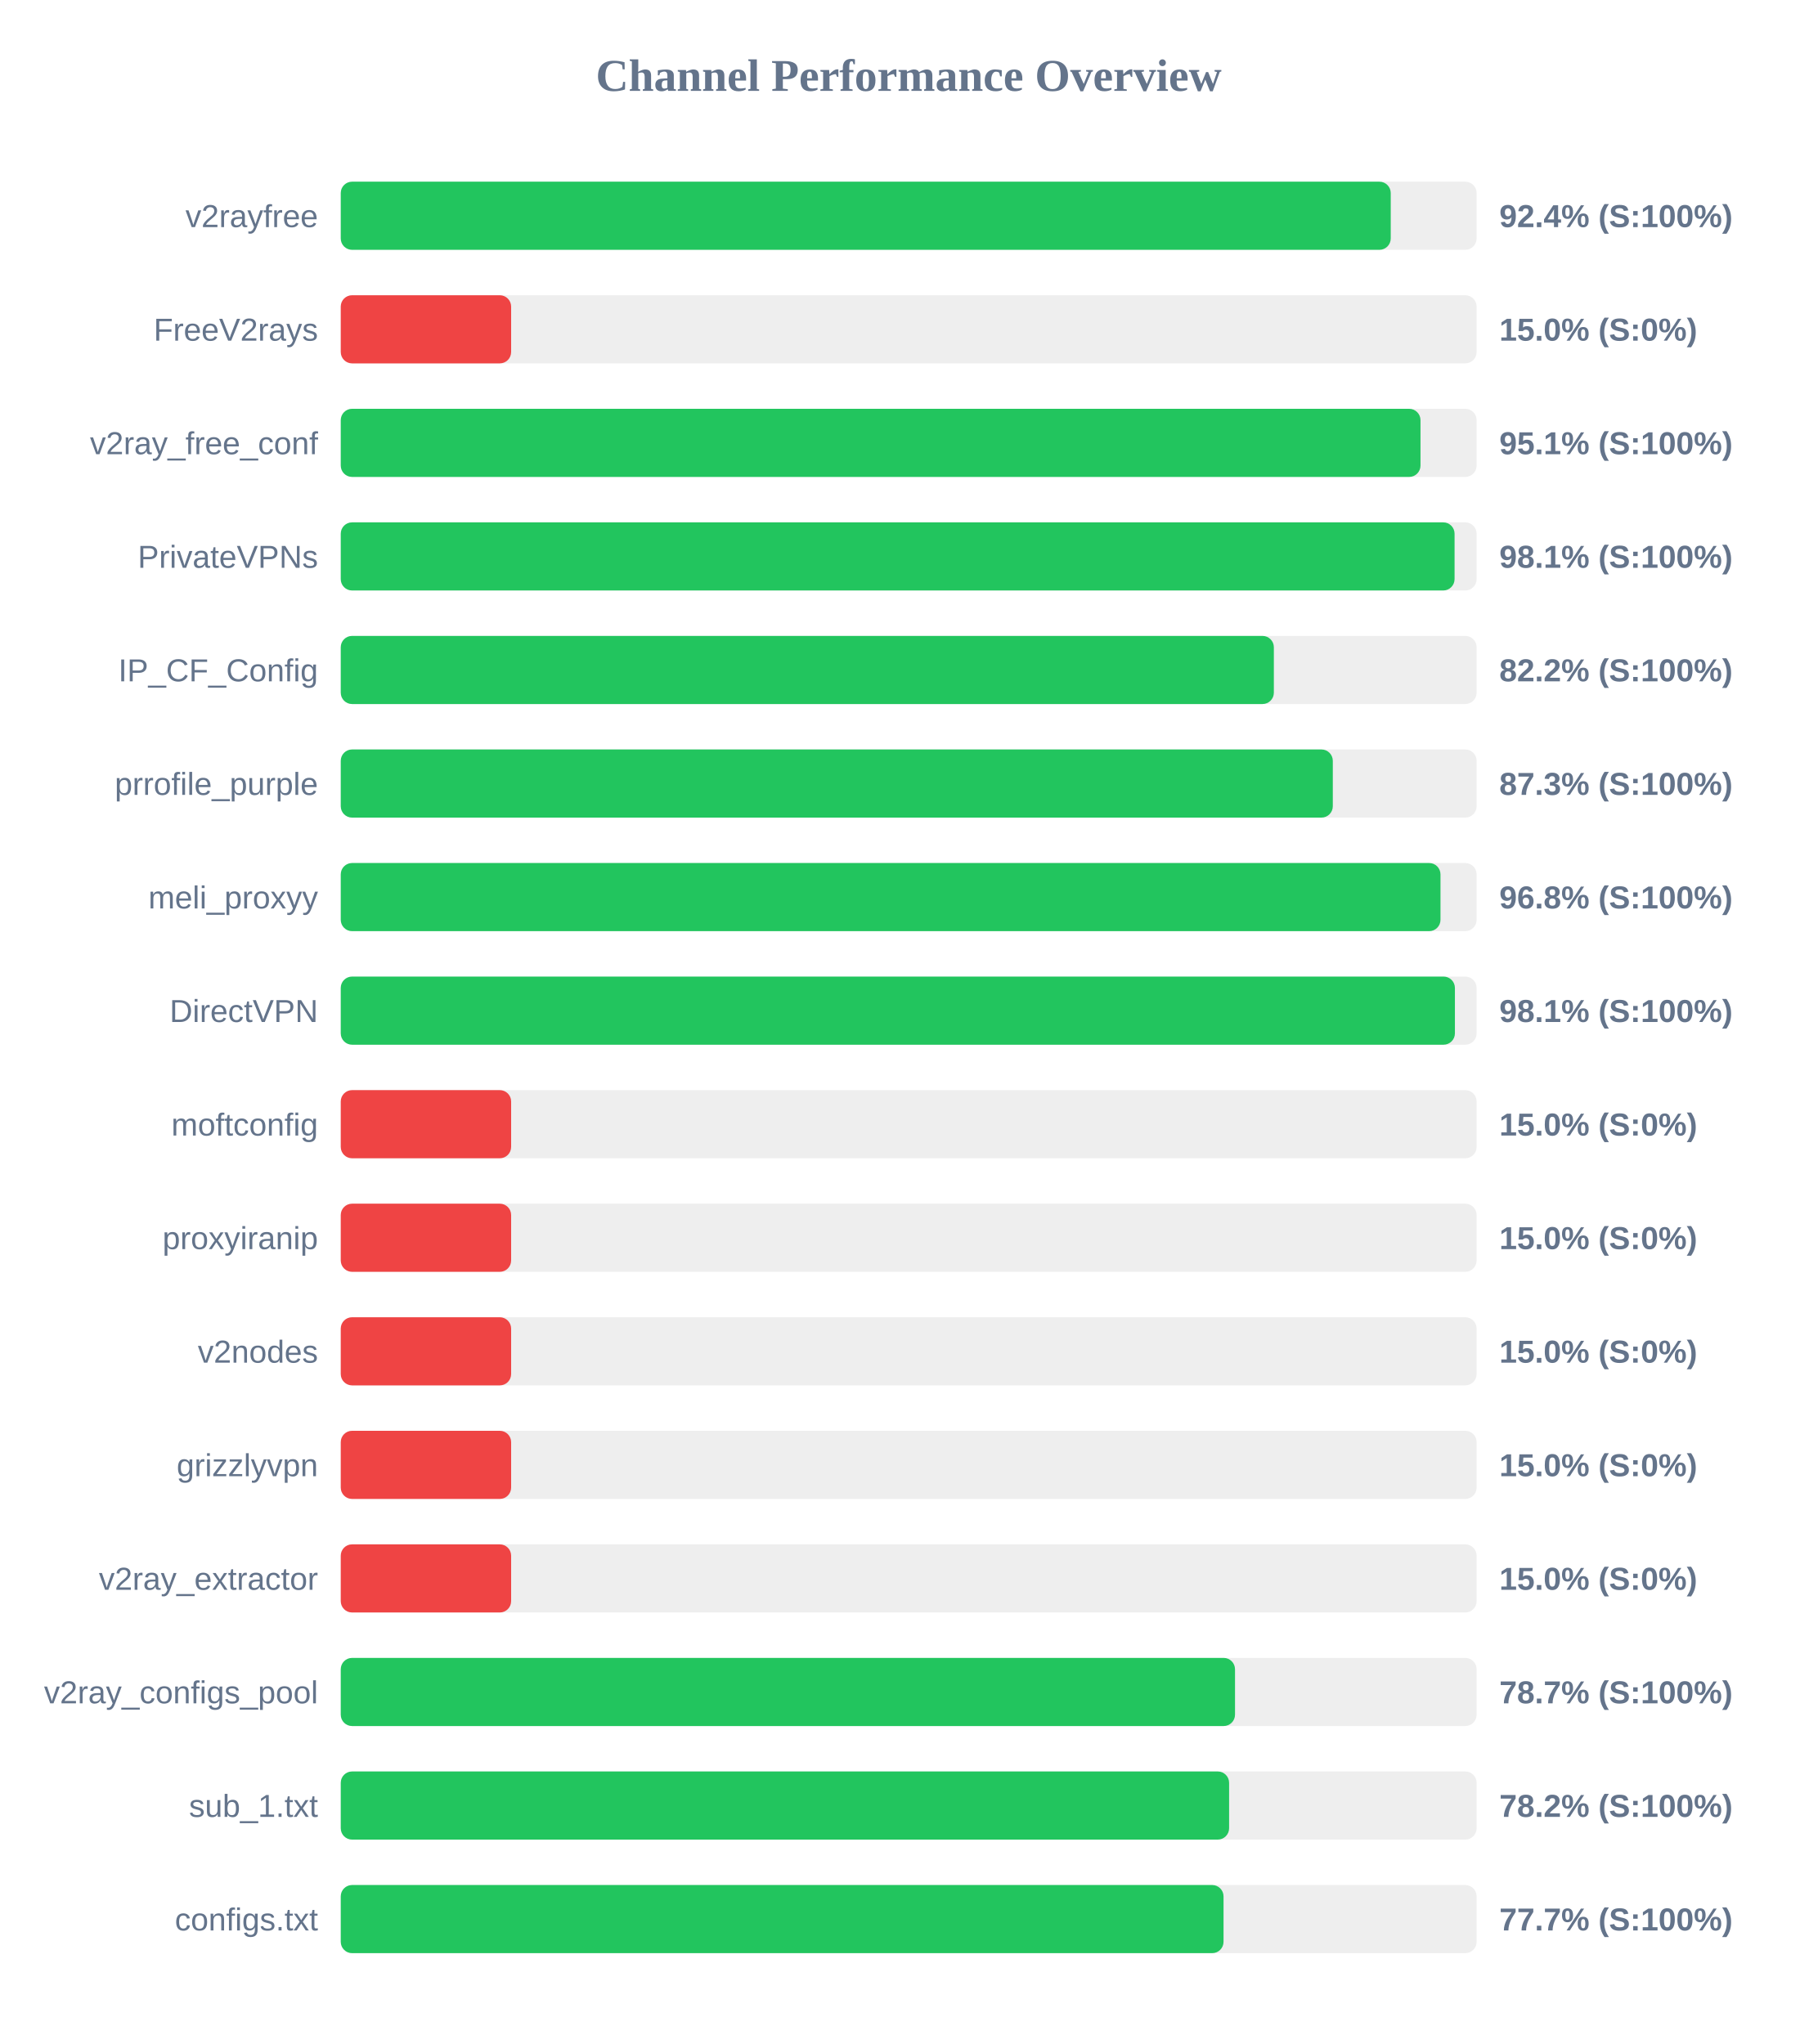
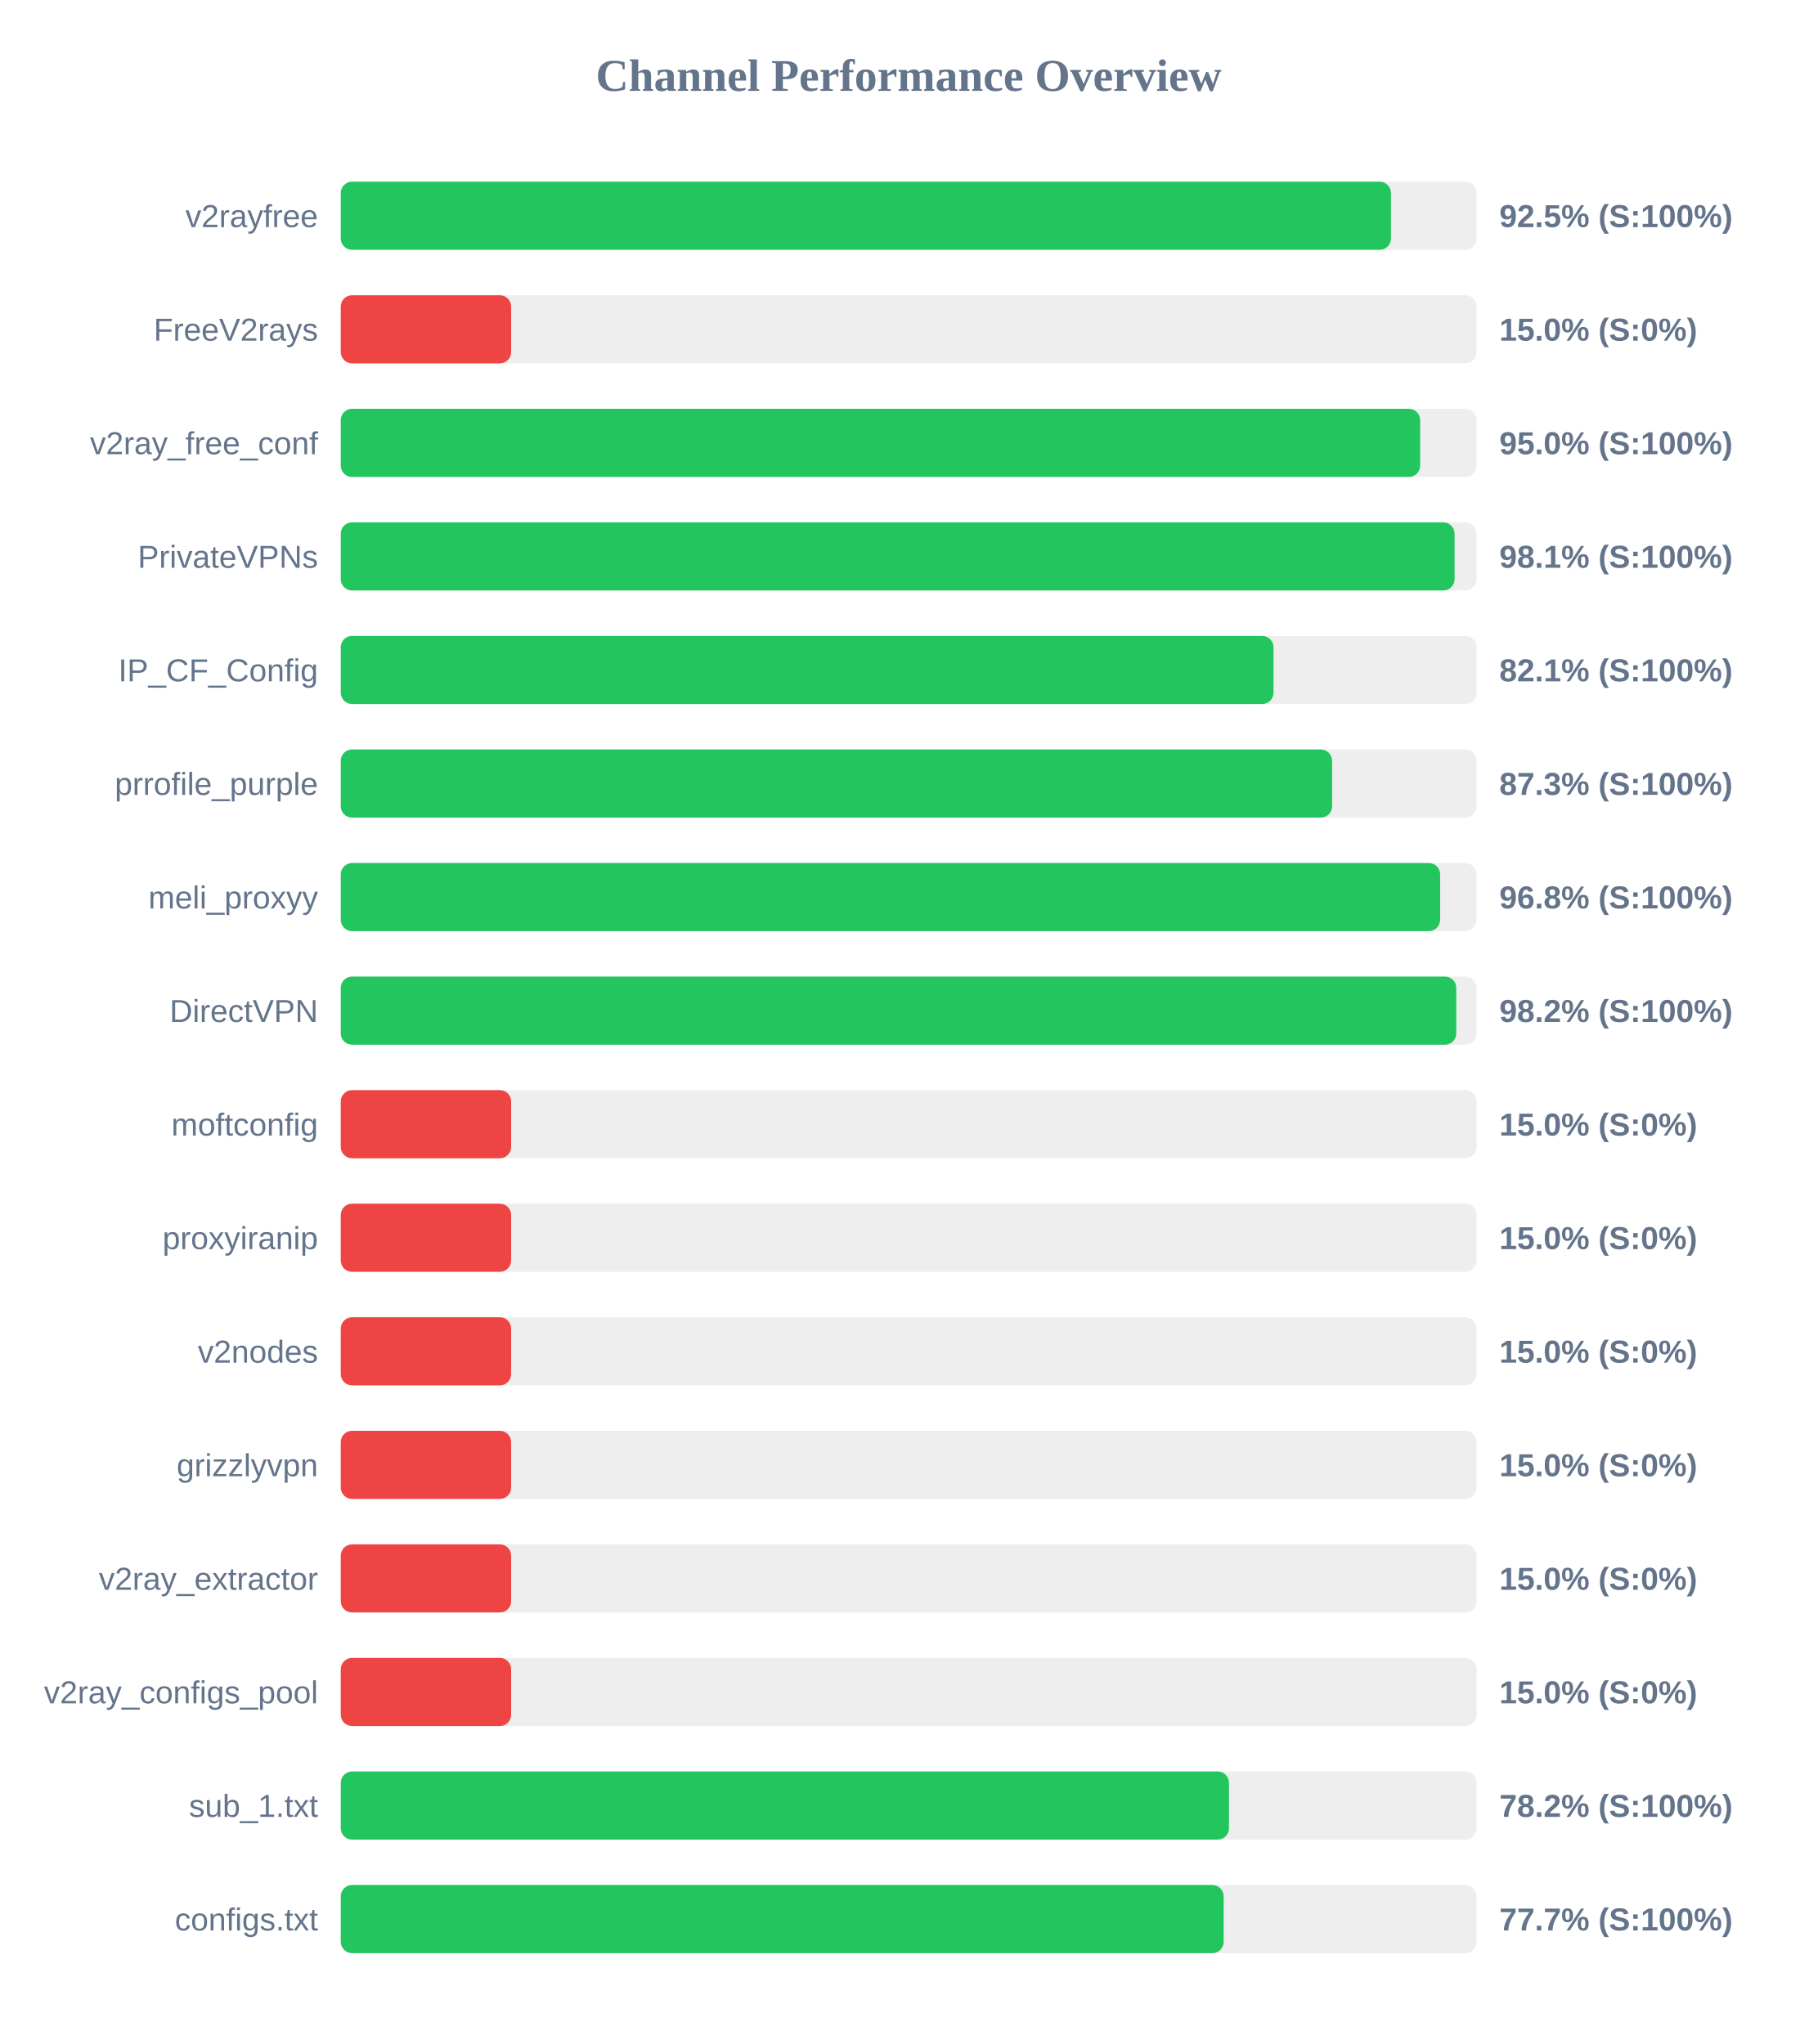
<svg xmlns="http://www.w3.org/2000/svg" width="800" height="900" version="1.1">
  <style>
        .row { font: 14px Arial; fill: #64748b; }
        .score { font: bold 14px Arial; fill: #64748b; }
    </style>
  <text x="400" y="40" text-anchor="middle" font-size="20px" font-weight="bold" fill="#64748b">Channel Performance Overview</text>
  <rect x="150" y="80" width="500" height="30" fill="#eee" rx="5" />
-   <rect x="150" y="80" width="462.2" height="30" fill="#22c55e" rx="5" />
+   <rect x="150" y="80" width="462.3" height="30" fill="#22c55e" rx="5" />
  <text x="140" y="100" text-anchor="end" class="row">v2rayfree</text>
-   <text x="660" y="100" text-anchor="start" class="score">92.4% (S:100%)</text>
+   <text x="660" y="100" text-anchor="start" class="score">92.5% (S:100%)</text>
  <rect x="150" y="130" width="500" height="30" fill="#eee" rx="5" />
  <rect x="150" y="130" width="75.0" height="30" fill="#ef4444" rx="5" />
  <text x="140" y="150" text-anchor="end" class="row">FreeV2rays</text>
  <text x="660" y="150" text-anchor="start" class="score">15.0% (S:0%)</text>
  <rect x="150" y="180" width="500" height="30" fill="#eee" rx="5" />
-   <rect x="150" y="180" width="475.3" height="30" fill="#22c55e" rx="5" />
+   <rect x="150" y="180" width="475.15" height="30" fill="#22c55e" rx="5" />
  <text x="140" y="200" text-anchor="end" class="row">v2ray_free_conf</text>
-   <text x="660" y="200" text-anchor="start" class="score">95.1% (S:100%)</text>
+   <text x="660" y="200" text-anchor="start" class="score">95.0% (S:100%)</text>
  <rect x="150" y="230" width="500" height="30" fill="#eee" rx="5" />
  <rect x="150" y="230" width="490.3" height="30" fill="#22c55e" rx="5" />
  <text x="140" y="250" text-anchor="end" class="row">PrivateVPNs</text>
  <text x="660" y="250" text-anchor="start" class="score">98.1% (S:100%)</text>
  <rect x="150" y="280" width="500" height="30" fill="#eee" rx="5" />
-   <rect x="150" y="280" width="410.75" height="30" fill="#22c55e" rx="5" />
+   <rect x="150" y="280" width="410.6" height="30" fill="#22c55e" rx="5" />
  <text x="140" y="300" text-anchor="end" class="row">IP_CF_Config</text>
-   <text x="660" y="300" text-anchor="start" class="score">82.2% (S:100%)</text>
+   <text x="660" y="300" text-anchor="start" class="score">82.1% (S:100%)</text>
  <rect x="150" y="330" width="500" height="30" fill="#eee" rx="5" />
-   <rect x="150" y="330" width="436.7" height="30" fill="#22c55e" rx="5" />
+   <rect x="150" y="330" width="436.4" height="30" fill="#22c55e" rx="5" />
  <text x="140" y="350" text-anchor="end" class="row">prrofile_purple</text>
  <text x="660" y="350" text-anchor="start" class="score">87.3% (S:100%)</text>
  <rect x="150" y="380" width="500" height="30" fill="#eee" rx="5" />
-   <rect x="150" y="380" width="484.1" height="30" fill="#22c55e" rx="5" />
+   <rect x="150" y="380" width="483.95" height="30" fill="#22c55e" rx="5" />
  <text x="140" y="400" text-anchor="end" class="row">meli_proxyy</text>
  <text x="660" y="400" text-anchor="start" class="score">96.8% (S:100%)</text>
  <rect x="150" y="430" width="500" height="30" fill="#eee" rx="5" />
-   <rect x="150" y="430" width="490.45" height="30" fill="#22c55e" rx="5" />
+   <rect x="150" y="430" width="491.05" height="30" fill="#22c55e" rx="5" />
  <text x="140" y="450" text-anchor="end" class="row">DirectVPN</text>
-   <text x="660" y="450" text-anchor="start" class="score">98.1% (S:100%)</text>
+   <text x="660" y="450" text-anchor="start" class="score">98.2% (S:100%)</text>
  <rect x="150" y="480" width="500" height="30" fill="#eee" rx="5" />
  <rect x="150" y="480" width="75.0" height="30" fill="#ef4444" rx="5" />
  <text x="140" y="500" text-anchor="end" class="row">moftconfig</text>
  <text x="660" y="500" text-anchor="start" class="score">15.0% (S:0%)</text>
  <rect x="150" y="530" width="500" height="30" fill="#eee" rx="5" />
  <rect x="150" y="530" width="75.0" height="30" fill="#ef4444" rx="5" />
  <text x="140" y="550" text-anchor="end" class="row">proxyiranip</text>
  <text x="660" y="550" text-anchor="start" class="score">15.0% (S:0%)</text>
  <rect x="150" y="580" width="500" height="30" fill="#eee" rx="5" />
  <rect x="150" y="580" width="75.0" height="30" fill="#ef4444" rx="5" />
  <text x="140" y="600" text-anchor="end" class="row">v2nodes</text>
  <text x="660" y="600" text-anchor="start" class="score">15.0% (S:0%)</text>
  <rect x="150" y="630" width="500" height="30" fill="#eee" rx="5" />
  <rect x="150" y="630" width="75.0" height="30" fill="#ef4444" rx="5" />
  <text x="140" y="650" text-anchor="end" class="row">grizzlyvpn</text>
  <text x="660" y="650" text-anchor="start" class="score">15.0% (S:0%)</text>
  <rect x="150" y="680" width="500" height="30" fill="#eee" rx="5" />
  <rect x="150" y="680" width="75.0" height="30" fill="#ef4444" rx="5" />
  <text x="140" y="700" text-anchor="end" class="row">v2ray_extractor</text>
  <text x="660" y="700" text-anchor="start" class="score">15.0% (S:0%)</text>
  <rect x="150" y="730" width="500" height="30" fill="#eee" rx="5" />
-   <rect x="150" y="730" width="393.65" height="30" fill="#22c55e" rx="5" />
+   <rect x="150" y="730" width="75.0" height="30" fill="#ef4444" rx="5" />
  <text x="140" y="750" text-anchor="end" class="row">v2ray_configs_pool</text>
-   <text x="660" y="750" text-anchor="start" class="score">78.7% (S:100%)</text>
+   <text x="660" y="750" text-anchor="start" class="score">15.0% (S:0%)</text>
  <rect x="150" y="780" width="500" height="30" fill="#eee" rx="5" />
-   <rect x="150" y="780" width="391.05" height="30" fill="#22c55e" rx="5" />
+   <rect x="150" y="780" width="391.0" height="30" fill="#22c55e" rx="5" />
  <text x="140" y="800" text-anchor="end" class="row">sub_1.txt</text>
  <text x="660" y="800" text-anchor="start" class="score">78.2% (S:100%)</text>
  <rect x="150" y="830" width="500" height="30" fill="#eee" rx="5" />
-   <rect x="150" y="830" width="388.6" height="30" fill="#22c55e" rx="5" />
+   <rect x="150" y="830" width="388.65" height="30" fill="#22c55e" rx="5" />
  <text x="140" y="850" text-anchor="end" class="row">configs.txt</text>
  <text x="660" y="850" text-anchor="start" class="score">77.7% (S:100%)</text>
</svg>
